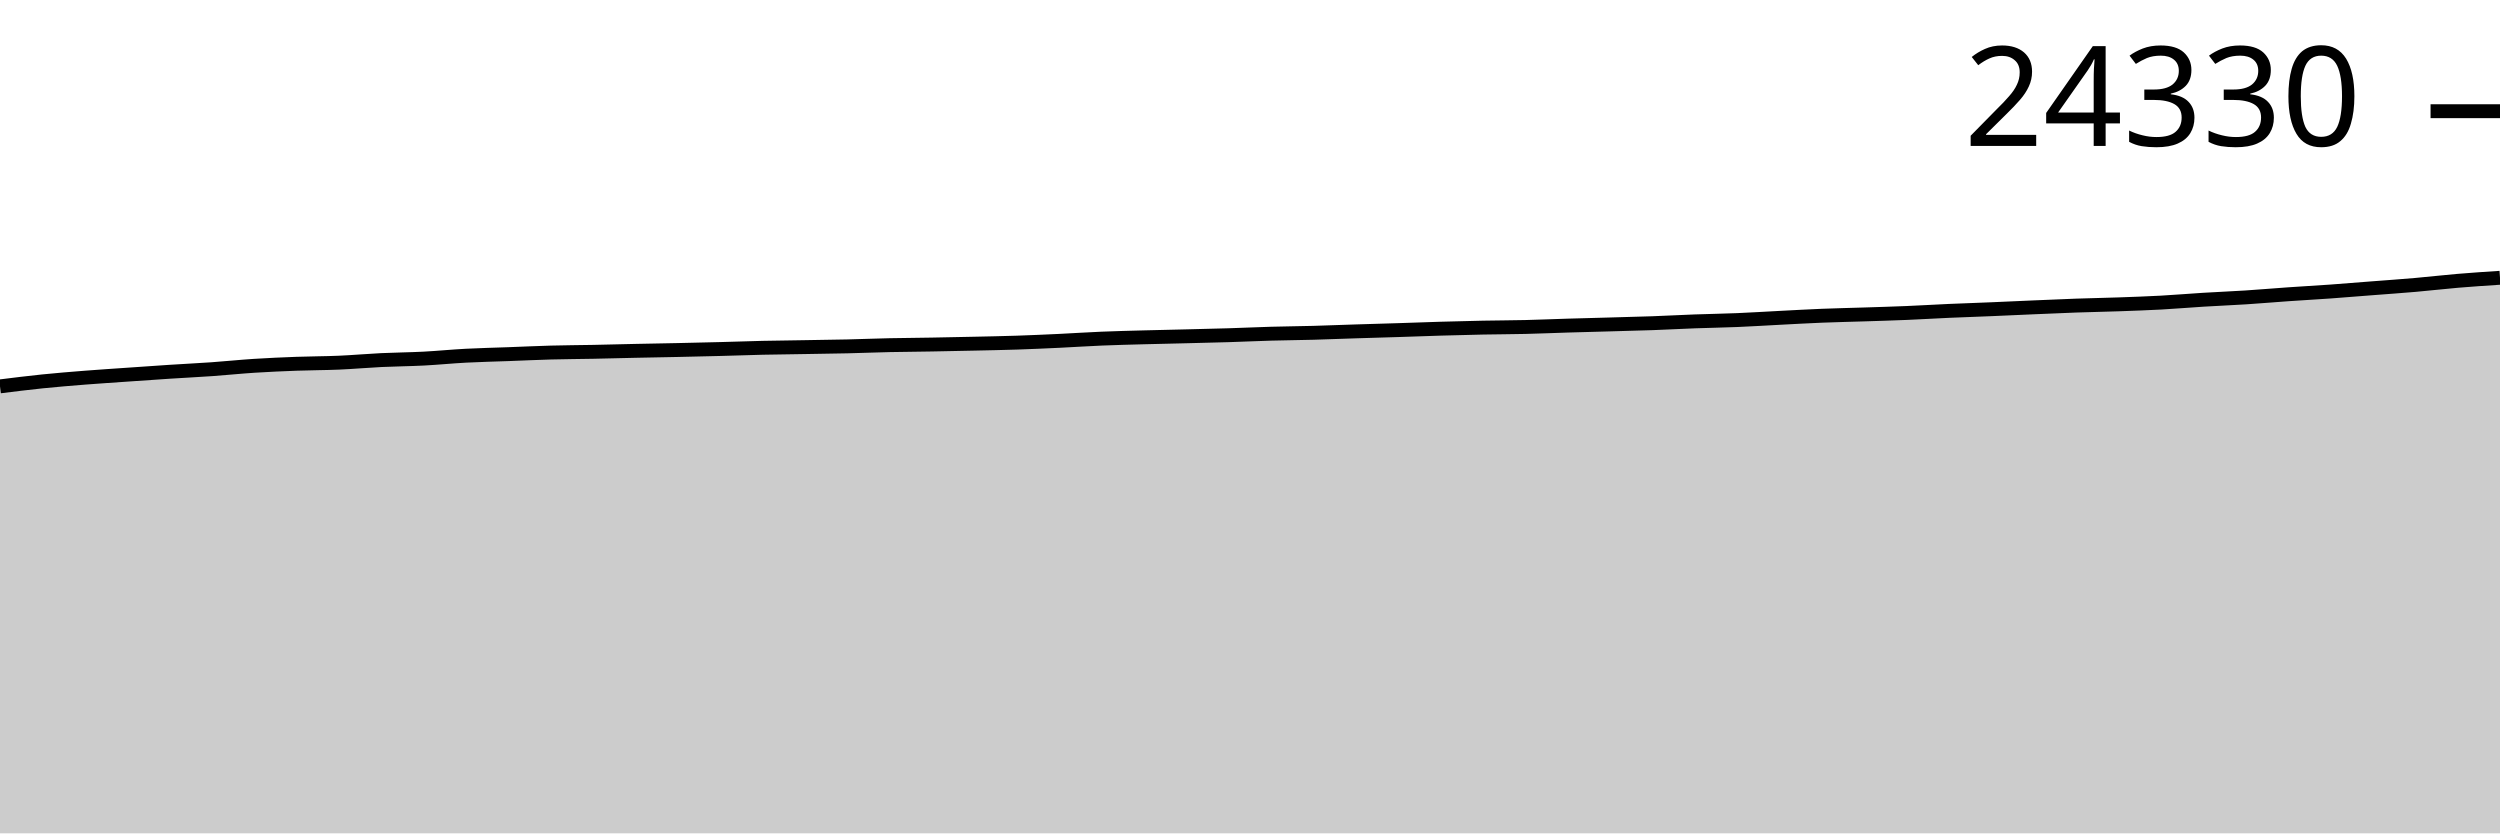
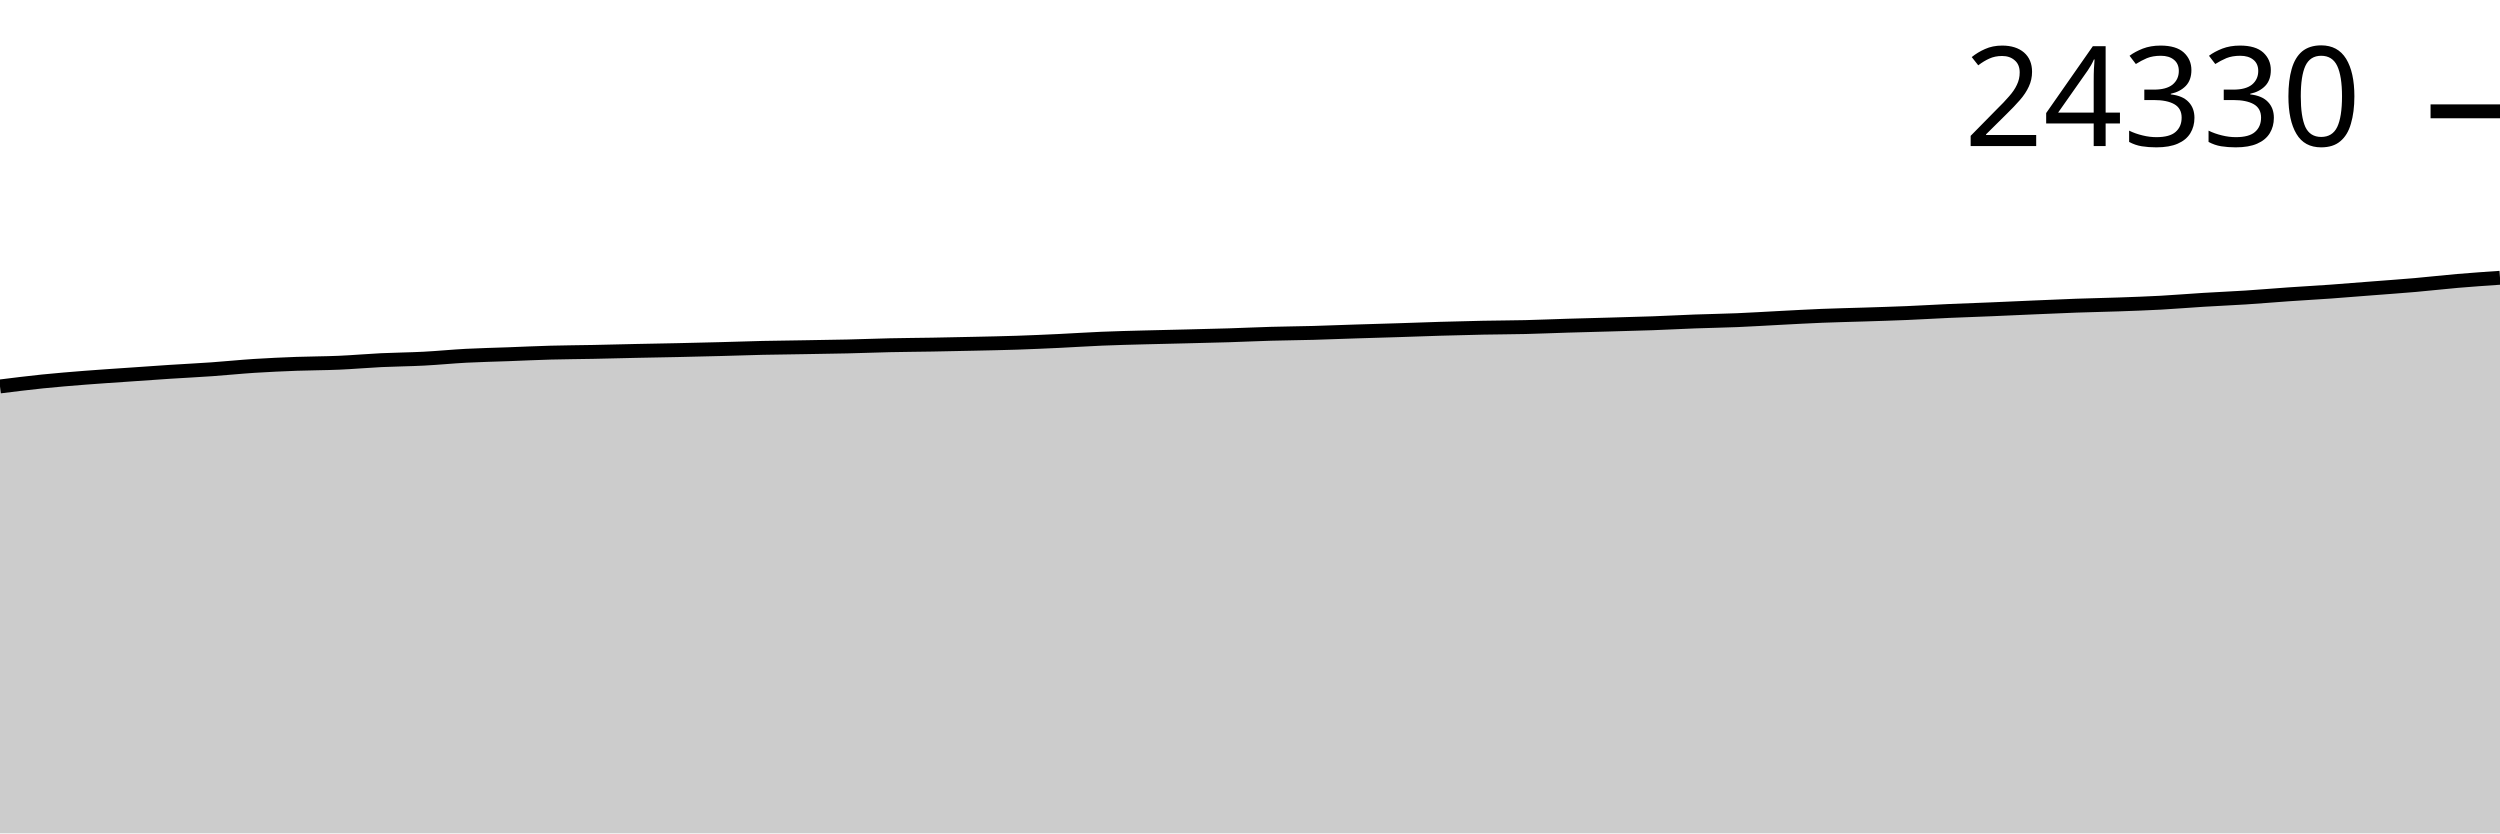
<svg xmlns="http://www.w3.org/2000/svg" viewBox="0 0 180 60">
  <g transform="translate(0,20)">
-     <path class="area" fill="rgba(0, 0, 0, 0.2)" d="M0,7.819C1.017,7.692,2.034,7.565,3.051,7.46C4.068,7.356,5.085,7.274,6.102,7.193C7.119,7.113,8.136,7.048,9.153,6.977C10.169,6.906,11.186,6.834,12.203,6.768C13.22,6.702,14.237,6.653,15.254,6.582C16.271,6.51,17.288,6.403,18.305,6.338C19.322,6.273,20.339,6.229,21.356,6.191C22.373,6.153,23.39,6.156,24.407,6.112C25.424,6.068,26.441,5.975,27.458,5.926C28.475,5.877,29.492,5.872,30.508,5.819C31.525,5.766,32.542,5.663,33.559,5.61C34.576,5.556,35.593,5.536,36.61,5.498C37.627,5.461,38.644,5.411,39.661,5.383C40.678,5.355,41.695,5.352,42.712,5.332C43.729,5.311,44.746,5.283,45.763,5.261C46.78,5.24,47.797,5.223,48.814,5.201C49.831,5.179,50.847,5.155,51.864,5.129C52.881,5.102,53.898,5.064,54.915,5.041C55.932,5.018,56.949,5.009,57.966,4.992C58.983,4.975,60,4.962,61.017,4.939C62.034,4.915,63.051,4.873,64.068,4.851C65.085,4.829,66.102,4.824,67.119,4.806C68.136,4.788,69.153,4.767,70.169,4.744C71.186,4.721,72.203,4.703,73.22,4.669C74.237,4.635,75.254,4.589,76.271,4.541C77.288,4.493,78.305,4.423,79.322,4.381C80.339,4.338,81.356,4.315,82.373,4.287C83.39,4.259,84.407,4.239,85.424,4.214C86.441,4.189,87.458,4.166,88.475,4.135C89.492,4.104,90.508,4.055,91.525,4.026C92.542,3.997,93.559,3.99,94.576,3.962C95.593,3.934,96.61,3.892,97.627,3.859C98.644,3.827,99.661,3.8,100.678,3.767C101.695,3.735,102.712,3.695,103.729,3.665C104.746,3.635,105.763,3.608,106.78,3.588C107.797,3.568,108.814,3.567,109.831,3.543C110.847,3.519,111.864,3.473,112.881,3.443C113.898,3.412,114.915,3.388,115.932,3.359C116.949,3.33,117.966,3.306,118.983,3.27C120,3.233,121.017,3.177,122.034,3.139C123.051,3.102,124.068,3.088,125.085,3.045C126.102,3.003,127.119,2.937,128.136,2.885C129.153,2.833,130.169,2.774,131.186,2.733C132.203,2.692,133.22,2.672,134.237,2.639C135.254,2.606,136.271,2.577,137.288,2.534C138.305,2.492,139.322,2.428,140.339,2.383C141.356,2.338,142.373,2.305,143.39,2.263C144.407,2.221,145.424,2.172,146.441,2.128C147.458,2.085,148.475,2.038,149.492,2.002C150.508,1.966,151.525,1.949,152.542,1.913C153.559,1.877,154.576,1.842,155.593,1.787C156.61,1.731,157.627,1.644,158.644,1.581C159.661,1.519,160.678,1.478,161.695,1.413C162.712,1.347,163.729,1.259,164.746,1.188C165.763,1.118,166.78,1.062,167.797,0.989C168.814,0.917,169.831,0.831,170.847,0.752C171.864,0.673,172.881,0.604,173.898,0.515C174.915,0.426,175.932,0.306,176.949,0.22C177.966,0.134,178.983,0.067,180,0L180,40C178.983,40,177.966,40,176.949,40C175.932,40,174.915,40,173.898,40C172.881,40,171.864,40,170.847,40C169.831,40,168.814,40,167.797,40C166.78,40,165.763,40,164.746,40C163.729,40,162.712,40,161.695,40C160.678,40,159.661,40,158.644,40C157.627,40,156.61,40,155.593,40C154.576,40,153.559,40,152.542,40C151.525,40,150.508,40,149.492,40C148.475,40,147.458,40,146.441,40C145.424,40,144.407,40,143.39,40C142.373,40,141.356,40,140.339,40C139.322,40,138.305,40,137.288,40C136.271,40,135.254,40,134.237,40C133.22,40,132.203,40,131.186,40C130.169,40,129.153,40,128.136,40C127.119,40,126.102,40,125.085,40C124.068,40,123.051,40,122.034,40C121.017,40,120,40,118.983,40C117.966,40,116.949,40,115.932,40C114.915,40,113.898,40,112.881,40C111.864,40,110.847,40,109.831,40C108.814,40,107.797,40,106.78,40C105.763,40,104.746,40,103.729,40C102.712,40,101.695,40,100.678,40C99.661,40,98.644,40,97.627,40C96.61,40,95.593,40,94.576,40C93.559,40,92.542,40,91.525,40C90.508,40,89.492,40,88.475,40C87.458,40,86.441,40,85.424,40C84.407,40,83.39,40,82.373,40C81.356,40,80.339,40,79.322,40C78.305,40,77.288,40,76.271,40C75.254,40,74.237,40,73.22,40C72.203,40,71.186,40,70.169,40C69.153,40,68.136,40,67.119,40C66.102,40,65.085,40,64.068,40C63.051,40,62.034,40,61.017,40C60,40,58.983,40,57.966,40C56.949,40,55.932,40,54.915,40C53.898,40,52.881,40,51.864,40C50.847,40,49.831,40,48.814,40C47.797,40,46.78,40,45.763,40C44.746,40,43.729,40,42.712,40C41.695,40,40.678,40,39.661,40C38.644,40,37.627,40,36.61,40C35.593,40,34.576,40,33.559,40C32.542,40,31.525,40,30.508,40C29.492,40,28.475,40,27.458,40C26.441,40,25.424,40,24.407,40C23.39,40,22.373,40,21.356,40C20.339,40,19.322,40,18.305,40C17.288,40,16.271,40,15.254,40C14.237,40,13.22,40,12.203,40C11.186,40,10.169,40,9.153,40C8.136,40,7.119,40,6.102,40C5.085,40,4.068,40,3.051,40C2.034,40,1.017,40,0,40Z" />
-     <path class="line" stroke="black" fill="none" d="M0,7.819C1.017,7.692,2.034,7.565,3.051,7.46C4.068,7.356,5.085,7.274,6.102,7.193C7.119,7.113,8.136,7.048,9.153,6.977C10.169,6.906,11.186,6.834,12.203,6.768C13.22,6.702,14.237,6.653,15.254,6.582C16.271,6.51,17.288,6.403,18.305,6.338C19.322,6.273,20.339,6.229,21.356,6.191C22.373,6.153,23.39,6.156,24.407,6.112C25.424,6.068,26.441,5.975,27.458,5.926C28.475,5.877,29.492,5.872,30.508,5.819C31.525,5.766,32.542,5.663,33.559,5.61C34.576,5.556,35.593,5.536,36.61,5.498C37.627,5.461,38.644,5.411,39.661,5.383C40.678,5.355,41.695,5.352,42.712,5.332C43.729,5.311,44.746,5.283,45.763,5.261C46.78,5.24,47.797,5.223,48.814,5.201C49.831,5.179,50.847,5.155,51.864,5.129C52.881,5.102,53.898,5.064,54.915,5.041C55.932,5.018,56.949,5.009,57.966,4.992C58.983,4.975,60,4.962,61.017,4.939C62.034,4.915,63.051,4.873,64.068,4.851C65.085,4.829,66.102,4.824,67.119,4.806C68.136,4.788,69.153,4.767,70.169,4.744C71.186,4.721,72.203,4.703,73.22,4.669C74.237,4.635,75.254,4.589,76.271,4.541C77.288,4.493,78.305,4.423,79.322,4.381C80.339,4.338,81.356,4.315,82.373,4.287C83.39,4.259,84.407,4.239,85.424,4.214C86.441,4.189,87.458,4.166,88.475,4.135C89.492,4.104,90.508,4.055,91.525,4.026C92.542,3.997,93.559,3.99,94.576,3.962C95.593,3.934,96.61,3.892,97.627,3.859C98.644,3.827,99.661,3.8,100.678,3.767C101.695,3.735,102.712,3.695,103.729,3.665C104.746,3.635,105.763,3.608,106.78,3.588C107.797,3.568,108.814,3.567,109.831,3.543C110.847,3.519,111.864,3.473,112.881,3.443C113.898,3.412,114.915,3.388,115.932,3.359C116.949,3.33,117.966,3.306,118.983,3.27C120,3.233,121.017,3.177,122.034,3.139C123.051,3.102,124.068,3.088,125.085,3.045C126.102,3.003,127.119,2.937,128.136,2.885C129.153,2.833,130.169,2.774,131.186,2.733C132.203,2.692,133.22,2.672,134.237,2.639C135.254,2.606,136.271,2.577,137.288,2.534C138.305,2.492,139.322,2.428,140.339,2.383C141.356,2.338,142.373,2.305,143.39,2.263C144.407,2.221,145.424,2.172,146.441,2.128C147.458,2.085,148.475,2.038,149.492,2.002C150.508,1.966,151.525,1.949,152.542,1.913C153.559,1.877,154.576,1.842,155.593,1.787C156.61,1.731,157.627,1.644,158.644,1.581C159.661,1.519,160.678,1.478,161.695,1.413C162.712,1.347,163.729,1.259,164.746,1.188C165.763,1.118,166.78,1.062,167.797,0.989C168.814,0.917,169.831,0.831,170.847,0.752C171.864,0.673,172.881,0.604,173.898,0.515C174.915,0.426,175.932,0.306,176.949,0.22C177.966,0.134,178.983,0.067,180,0" />
-     <path class="axis-ceiling" stroke-width="1" stroke="black" fill="none" d="M175,-11.993L180,-11.993" />
-     <text class="axis-ceiling-label" font-family="sans-serif" text-anchor="end" font-size="10px" x="170" y="-9.493">24330</text>
+     <path class="area" fill="rgba(0, 0, 0, 0.2)" d="M0,7.824C1.017,7.697,2.034,7.57,3.051,7.465C4.068,7.361,5.085,7.279,6.102,7.198C7.119,7.118,8.136,7.053,9.153,6.983C10.169,6.912,11.186,6.839,12.203,6.773C13.22,6.707,14.237,6.659,15.254,6.587C16.271,6.516,17.288,6.409,18.305,6.344C19.322,6.279,20.339,6.234,21.356,6.196C22.373,6.159,23.39,6.161,24.407,6.117C25.424,6.073,26.441,5.98,27.458,5.931C28.475,5.883,29.492,5.877,30.508,5.824C31.525,5.772,32.542,5.669,33.559,5.615C34.576,5.562,35.593,5.542,36.61,5.504C37.627,5.466,38.644,5.416,39.661,5.389C40.678,5.361,41.695,5.358,42.712,5.337C43.729,5.317,44.746,5.289,45.763,5.267C46.78,5.245,47.797,5.229,48.814,5.207C49.831,5.185,50.847,5.161,51.864,5.134C52.881,5.108,53.898,5.07,54.915,5.047C55.932,5.024,56.949,5.015,57.966,4.998C58.983,4.981,60,4.968,61.017,4.944C62.034,4.921,63.051,4.879,64.068,4.857C65.085,4.834,66.102,4.83,67.119,4.812C68.136,4.794,69.153,4.773,70.169,4.75C71.186,4.727,72.203,4.709,73.22,4.675C74.237,4.641,75.254,4.595,76.271,4.547C77.288,4.499,78.305,4.429,79.322,4.387C80.339,4.344,81.356,4.32,82.373,4.293C83.39,4.265,84.407,4.245,85.424,4.22C86.441,4.195,87.458,4.172,88.475,4.141C89.492,4.109,90.508,4.061,91.525,4.032C92.542,4.003,93.559,3.996,94.576,3.968C95.593,3.94,96.61,3.898,97.627,3.865C98.644,3.833,99.661,3.806,100.678,3.773C101.695,3.741,102.712,3.701,103.729,3.671C104.746,3.641,105.763,3.614,106.78,3.594C107.797,3.574,108.814,3.573,109.831,3.549C110.847,3.525,111.864,3.479,112.881,3.449C113.898,3.418,114.915,3.394,115.932,3.365C116.949,3.336,117.966,3.312,118.983,3.275C120,3.239,121.017,3.183,122.034,3.145C123.051,3.108,124.068,3.093,125.085,3.051C126.102,3.009,127.119,2.943,128.136,2.891C129.153,2.839,130.169,2.78,131.186,2.739C132.203,2.698,133.22,2.678,134.237,2.645C135.254,2.612,136.271,2.583,137.288,2.54C138.305,2.498,139.322,2.434,140.339,2.389C141.356,2.344,142.373,2.311,143.39,2.269C144.407,2.227,145.424,2.178,146.441,2.135C147.458,2.091,148.475,2.044,149.492,2.008C150.508,1.972,151.525,1.955,152.542,1.919C153.559,1.883,154.576,1.848,155.593,1.793C156.61,1.737,157.627,1.65,158.644,1.588C159.661,1.525,160.678,1.484,161.695,1.419C162.712,1.353,163.729,1.265,164.746,1.194C165.763,1.124,166.78,1.068,167.797,0.996C168.814,0.923,169.831,0.838,170.847,0.759C171.864,0.679,172.881,0.61,173.898,0.521C174.915,0.433,175.932,0.313,176.949,0.226C177.966,0.14,178.983,0.07,180,0L180,40C178.983,40,177.966,40,176.949,40C175.932,40,174.915,40,173.898,40C172.881,40,171.864,40,170.847,40C169.831,40,168.814,40,167.797,40C166.78,40,165.763,40,164.746,40C163.729,40,162.712,40,161.695,40C160.678,40,159.661,40,158.644,40C157.627,40,156.61,40,155.593,40C154.576,40,153.559,40,152.542,40C151.525,40,150.508,40,149.492,40C148.475,40,147.458,40,146.441,40C145.424,40,144.407,40,143.39,40C142.373,40,141.356,40,140.339,40C139.322,40,138.305,40,137.288,40C136.271,40,135.254,40,134.237,40C133.22,40,132.203,40,131.186,40C130.169,40,129.153,40,128.136,40C127.119,40,126.102,40,125.085,40C124.068,40,123.051,40,122.034,40C121.017,40,120,40,118.983,40C117.966,40,116.949,40,115.932,40C114.915,40,113.898,40,112.881,40C111.864,40,110.847,40,109.831,40C108.814,40,107.797,40,106.78,40C105.763,40,104.746,40,103.729,40C102.712,40,101.695,40,100.678,40C99.661,40,98.644,40,97.627,40C96.61,40,95.593,40,94.576,40C93.559,40,92.542,40,91.525,40C90.508,40,89.492,40,88.475,40C87.458,40,86.441,40,85.424,40C84.407,40,83.39,40,82.373,40C81.356,40,80.339,40,79.322,40C78.305,40,77.288,40,76.271,40C75.254,40,74.237,40,73.22,40C72.203,40,71.186,40,70.169,40C69.153,40,68.136,40,67.119,40C66.102,40,65.085,40,64.068,40C63.051,40,62.034,40,61.017,40C60,40,58.983,40,57.966,40C56.949,40,55.932,40,54.915,40C53.898,40,52.881,40,51.864,40C50.847,40,49.831,40,48.814,40C47.797,40,46.78,40,45.763,40C44.746,40,43.729,40,42.712,40C41.695,40,40.678,40,39.661,40C38.644,40,37.627,40,36.61,40C35.593,40,34.576,40,33.559,40C32.542,40,31.525,40,30.508,40C29.492,40,28.475,40,27.458,40C26.441,40,25.424,40,24.407,40C23.39,40,22.373,40,21.356,40C20.339,40,19.322,40,18.305,40C17.288,40,16.271,40,15.254,40C14.237,40,13.22,40,12.203,40C11.186,40,10.169,40,9.153,40C8.136,40,7.119,40,6.102,40C5.085,40,4.068,40,3.051,40C2.034,40,1.017,40,0,40Z" />
+     <path class="line" stroke="black" fill="none" d="M0,7.824C1.017,7.697,2.034,7.57,3.051,7.465C4.068,7.361,5.085,7.279,6.102,7.198C7.119,7.118,8.136,7.053,9.153,6.983C10.169,6.912,11.186,6.839,12.203,6.773C13.22,6.707,14.237,6.659,15.254,6.587C16.271,6.516,17.288,6.409,18.305,6.344C19.322,6.279,20.339,6.234,21.356,6.196C22.373,6.159,23.39,6.161,24.407,6.117C25.424,6.073,26.441,5.98,27.458,5.931C28.475,5.883,29.492,5.877,30.508,5.824C31.525,5.772,32.542,5.669,33.559,5.615C34.576,5.562,35.593,5.542,36.61,5.504C37.627,5.466,38.644,5.416,39.661,5.389C40.678,5.361,41.695,5.358,42.712,5.337C43.729,5.317,44.746,5.289,45.763,5.267C46.78,5.245,47.797,5.229,48.814,5.207C49.831,5.185,50.847,5.161,51.864,5.134C52.881,5.108,53.898,5.07,54.915,5.047C55.932,5.024,56.949,5.015,57.966,4.998C58.983,4.981,60,4.968,61.017,4.944C62.034,4.921,63.051,4.879,64.068,4.857C65.085,4.834,66.102,4.83,67.119,4.812C68.136,4.794,69.153,4.773,70.169,4.75C71.186,4.727,72.203,4.709,73.22,4.675C74.237,4.641,75.254,4.595,76.271,4.547C77.288,4.499,78.305,4.429,79.322,4.387C80.339,4.344,81.356,4.32,82.373,4.293C83.39,4.265,84.407,4.245,85.424,4.22C86.441,4.195,87.458,4.172,88.475,4.141C89.492,4.109,90.508,4.061,91.525,4.032C92.542,4.003,93.559,3.996,94.576,3.968C95.593,3.94,96.61,3.898,97.627,3.865C98.644,3.833,99.661,3.806,100.678,3.773C101.695,3.741,102.712,3.701,103.729,3.671C104.746,3.641,105.763,3.614,106.78,3.594C107.797,3.574,108.814,3.573,109.831,3.549C110.847,3.525,111.864,3.479,112.881,3.449C113.898,3.418,114.915,3.394,115.932,3.365C116.949,3.336,117.966,3.312,118.983,3.275C120,3.239,121.017,3.183,122.034,3.145C123.051,3.108,124.068,3.093,125.085,3.051C126.102,3.009,127.119,2.943,128.136,2.891C129.153,2.839,130.169,2.78,131.186,2.739C132.203,2.698,133.22,2.678,134.237,2.645C135.254,2.612,136.271,2.583,137.288,2.54C138.305,2.498,139.322,2.434,140.339,2.389C141.356,2.344,142.373,2.311,143.39,2.269C144.407,2.227,145.424,2.178,146.441,2.135C147.458,2.091,148.475,2.044,149.492,2.008C150.508,1.972,151.525,1.955,152.542,1.919C153.559,1.883,154.576,1.848,155.593,1.793C156.61,1.737,157.627,1.65,158.644,1.588C159.661,1.525,160.678,1.484,161.695,1.419C162.712,1.353,163.729,1.265,164.746,1.194C165.763,1.124,166.78,1.068,167.797,0.996C168.814,0.923,169.831,0.838,170.847,0.759C171.864,0.679,172.881,0.61,173.898,0.521C174.915,0.433,175.932,0.313,176.949,0.226C177.966,0.14,178.983,0.07,180,0" />
+     <path class="axis-ceiling" stroke-width="1" stroke="black" fill="none" d="M175,-11.984L180,-11.984" />
+     <text class="axis-ceiling-label" font-family="sans-serif" text-anchor="end" font-size="10px" x="170" y="-9.484">24330</text>
  </g>
</svg>
